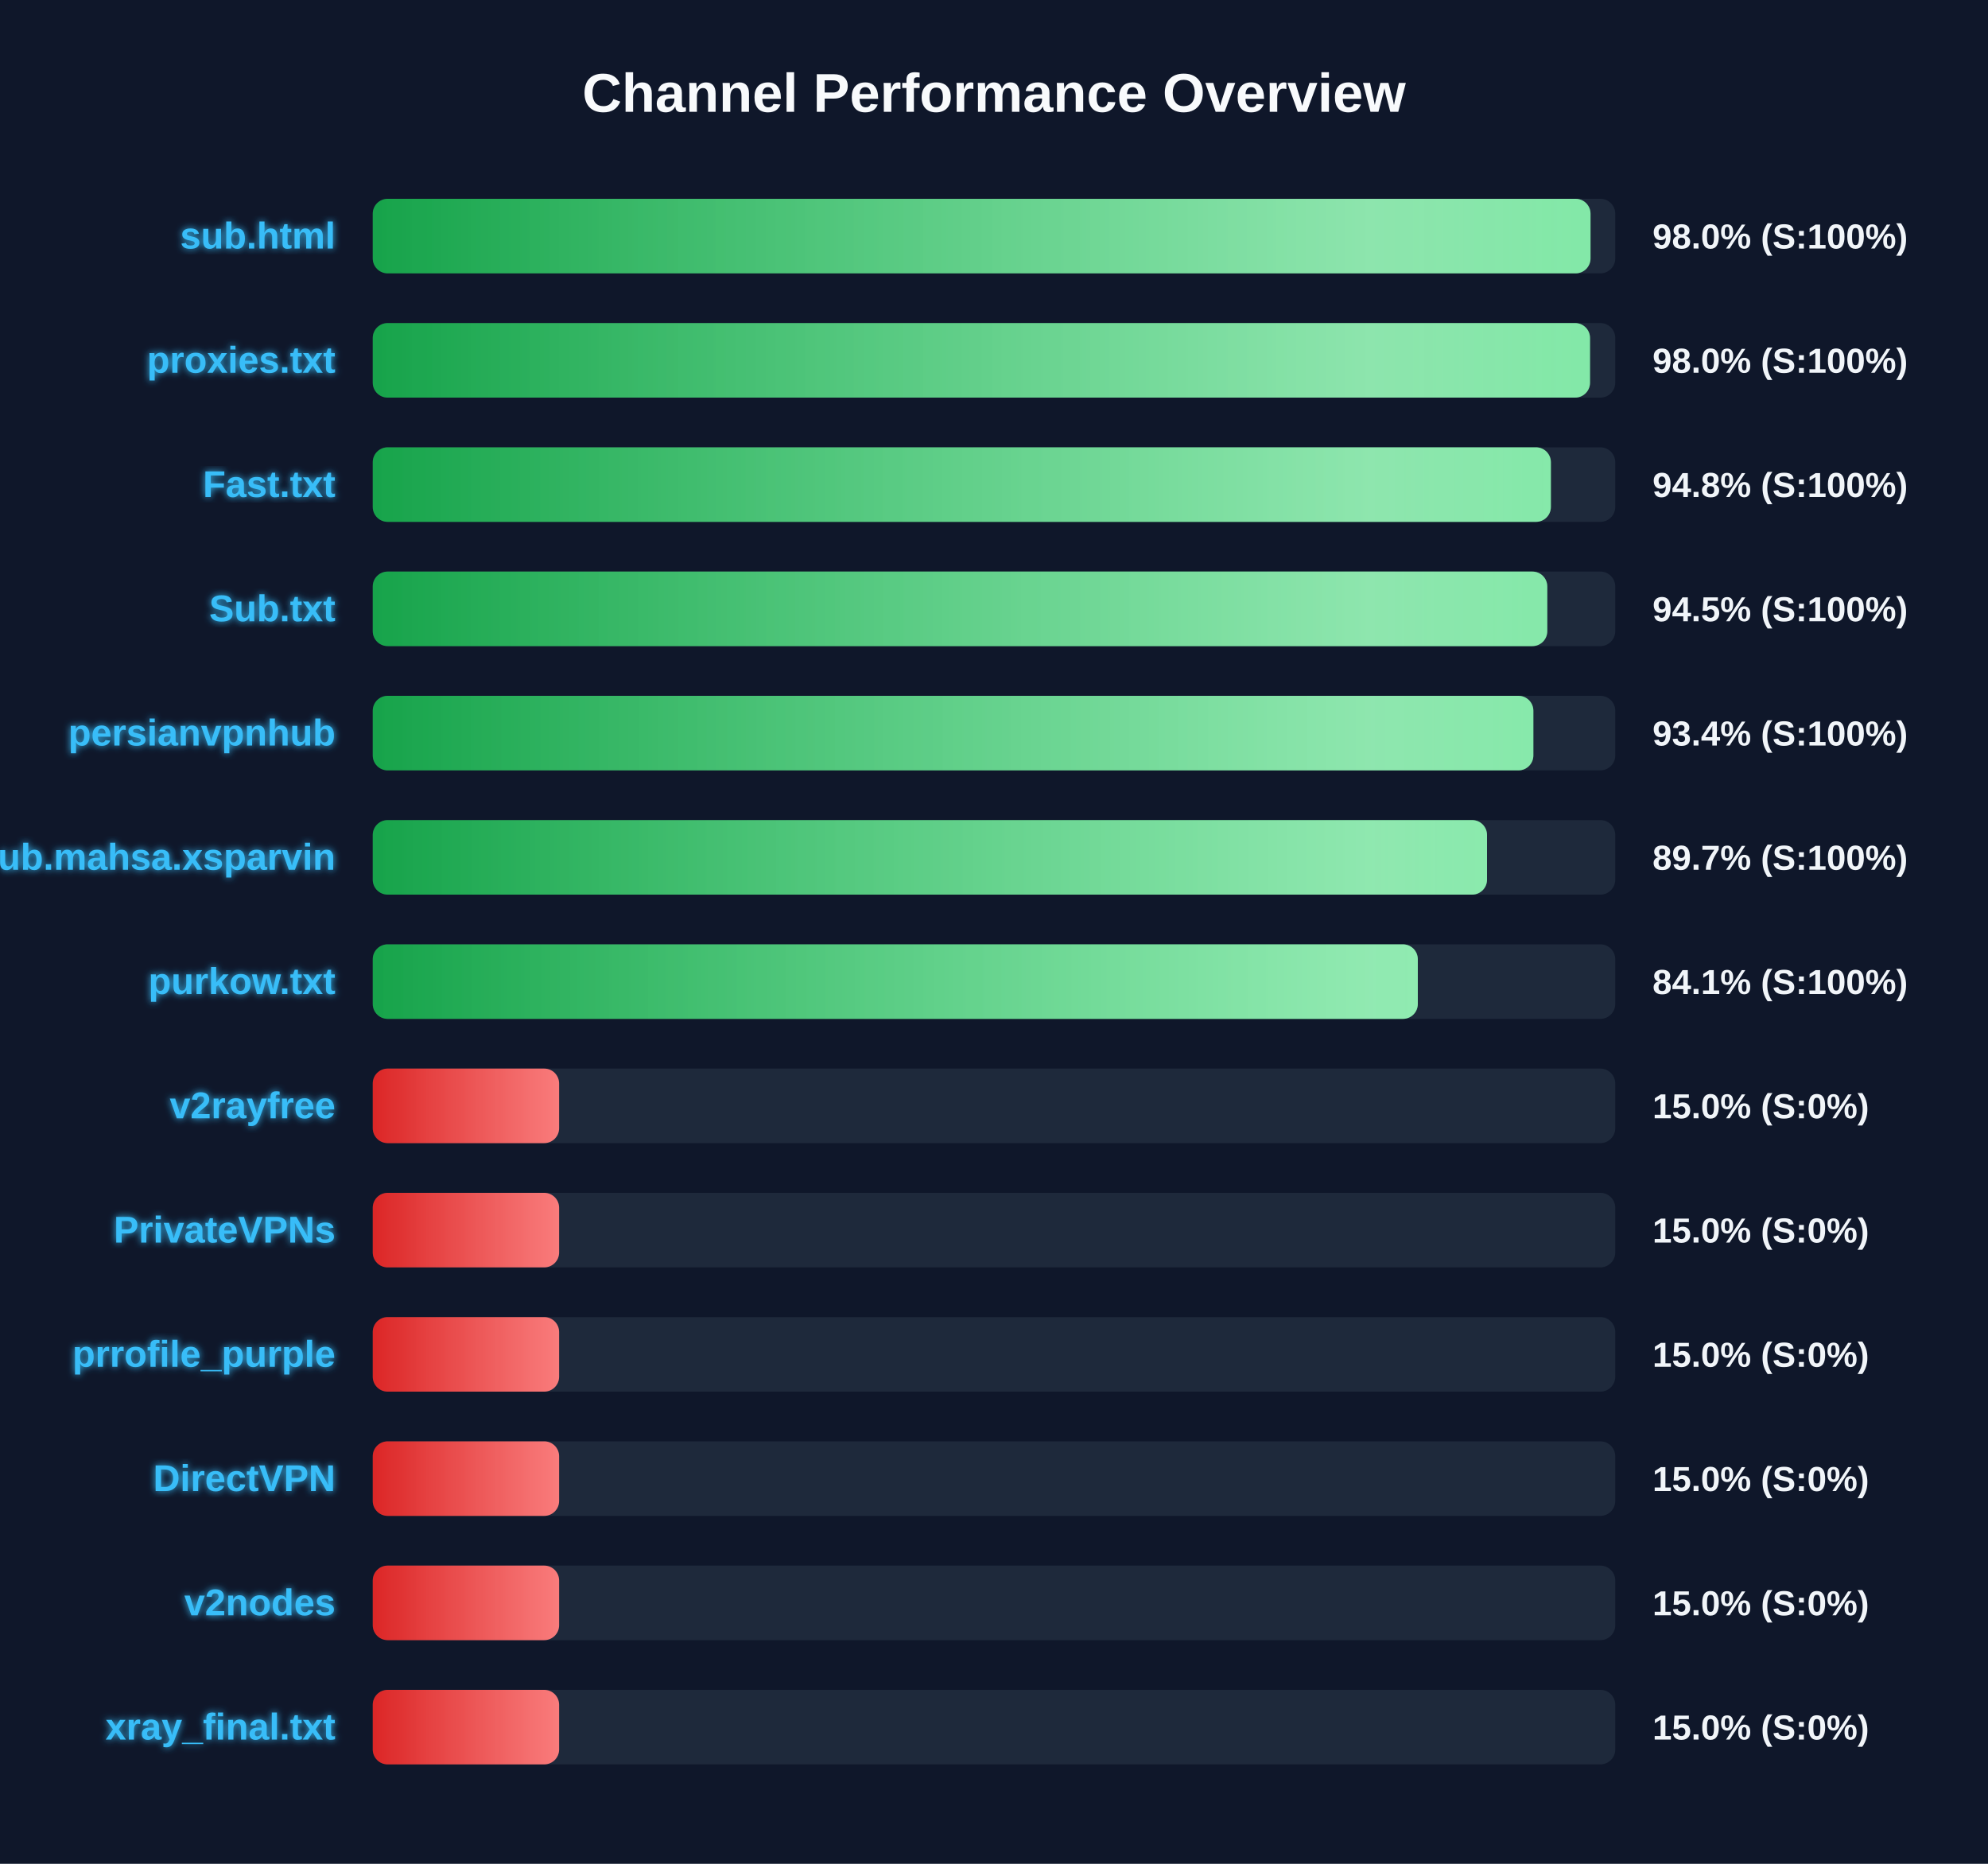
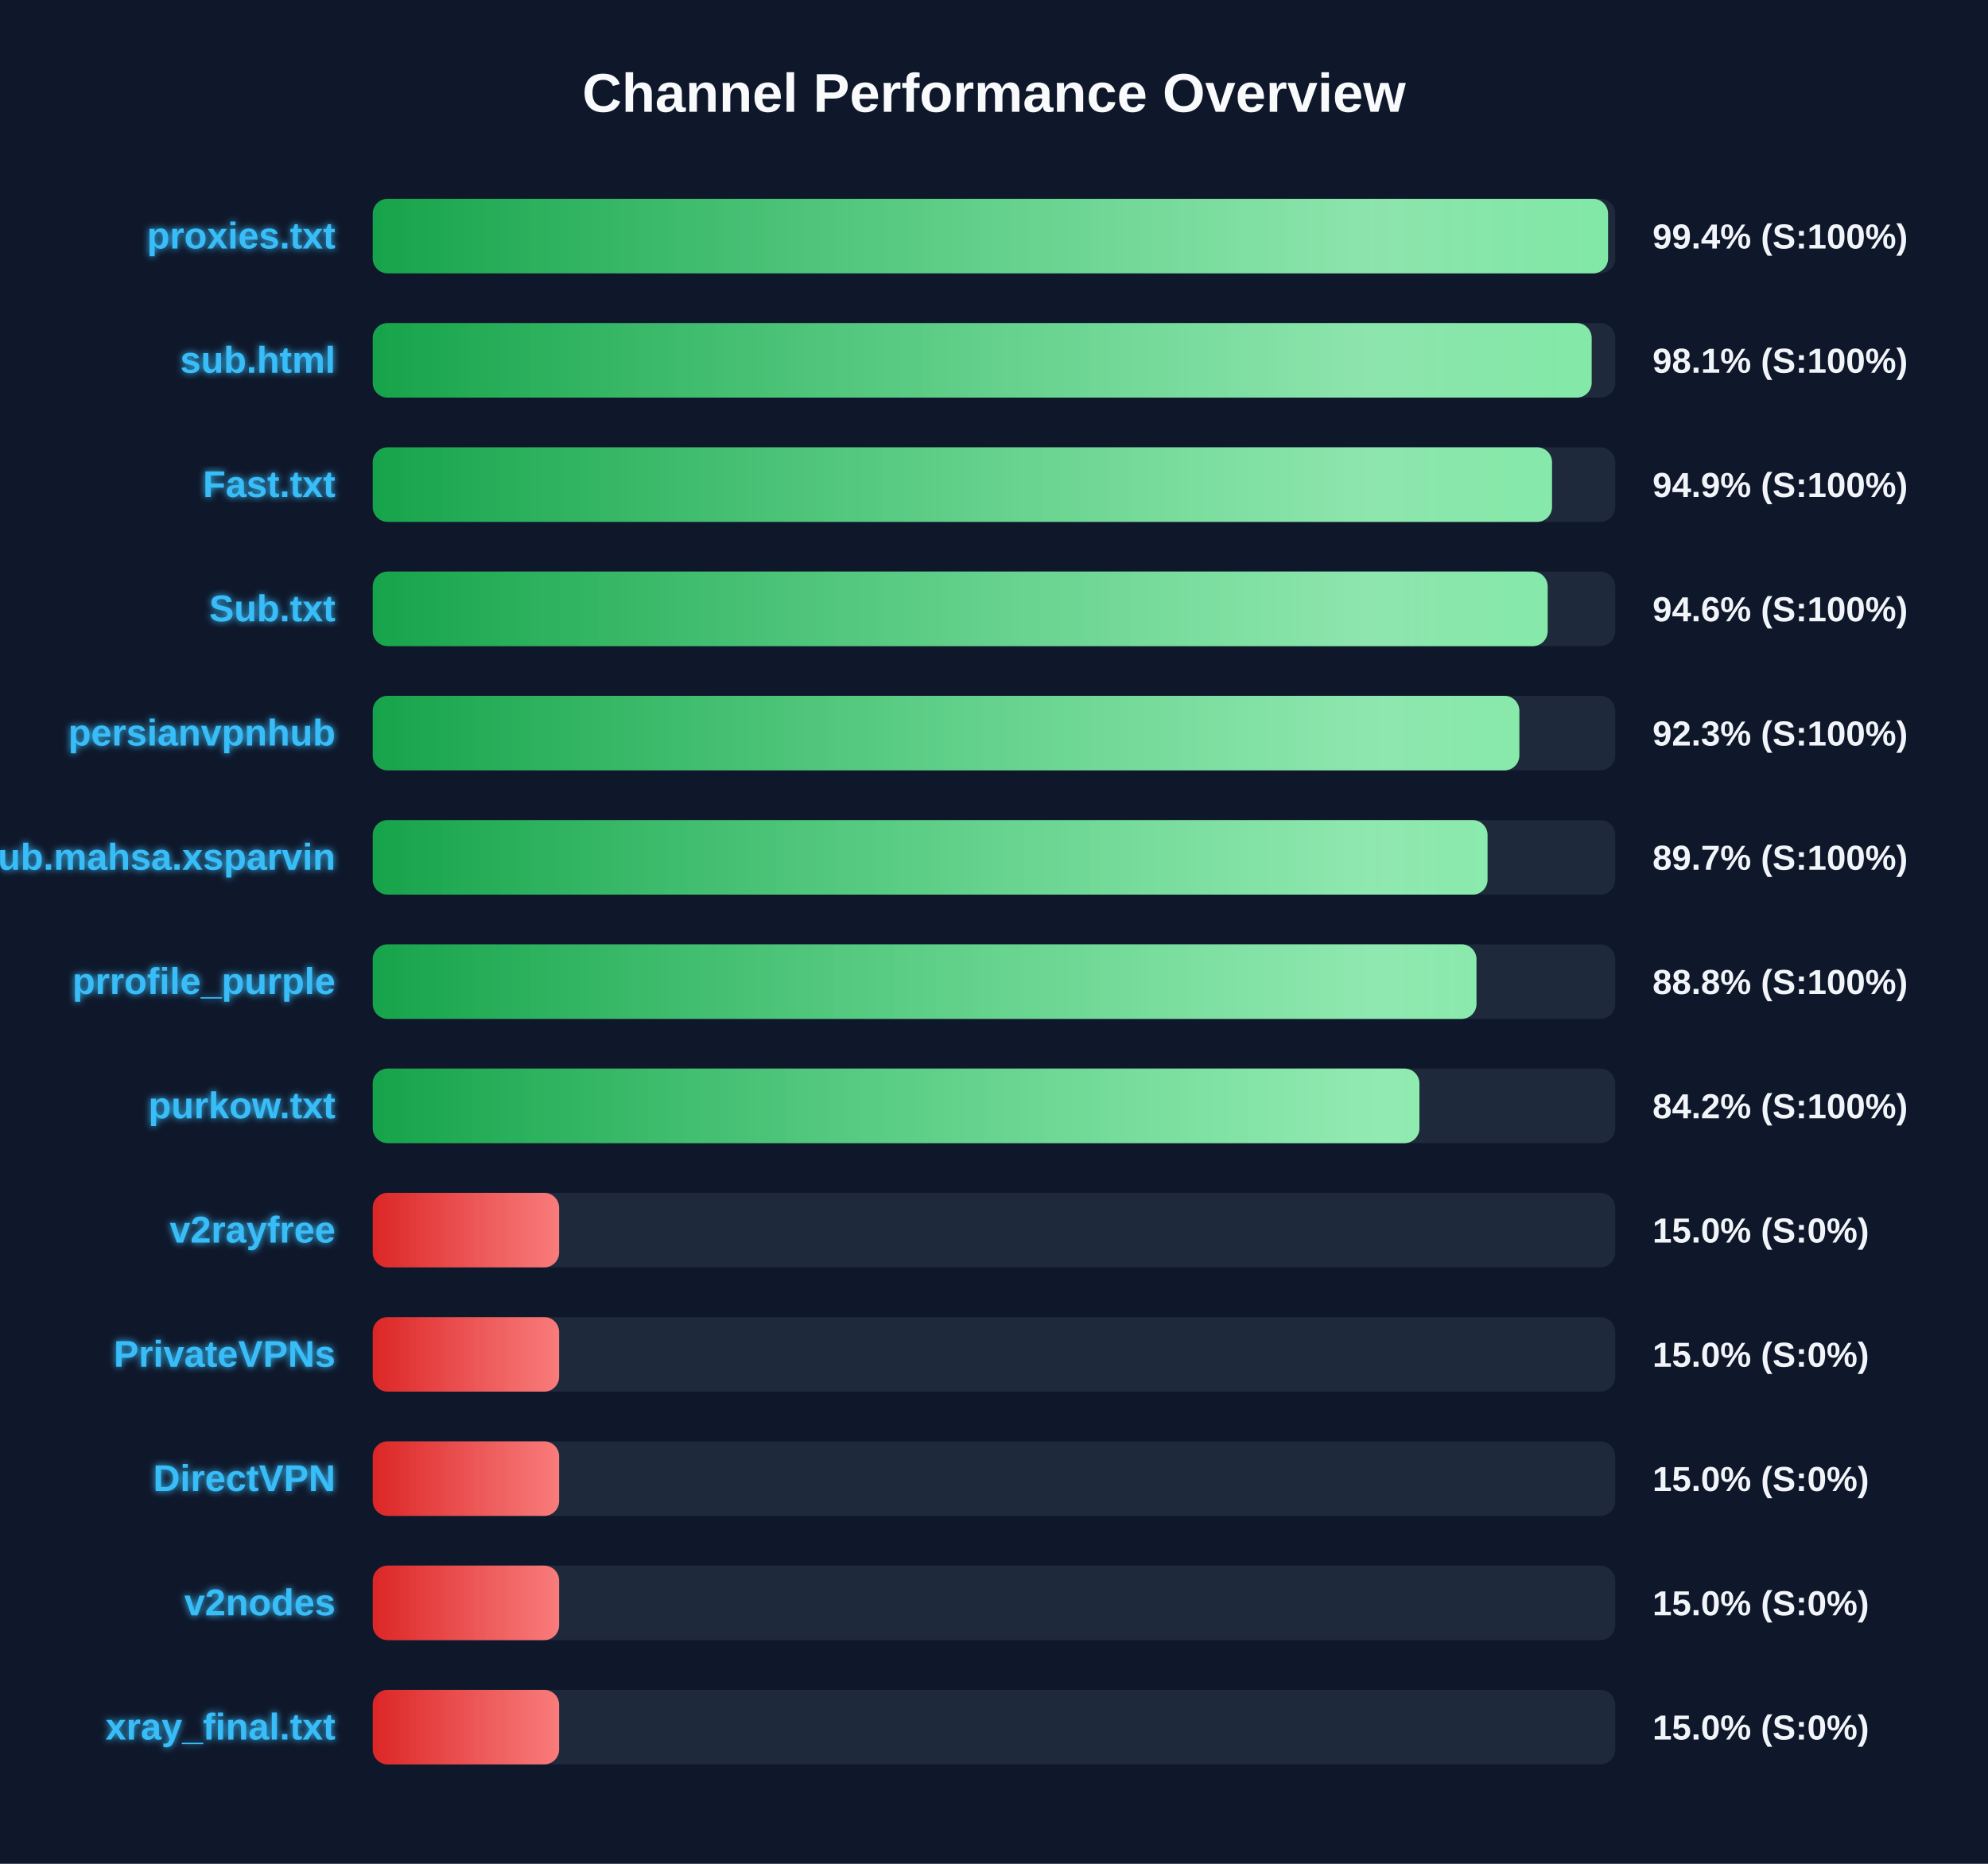
<svg xmlns="http://www.w3.org/2000/svg" width="800" height="750" version="1.1">
  <defs>
    <linearGradient id="grad-green" x1="0%" y1="0%" x2="100%" y2="0%">
      <stop offset="0%" stop-color="#16a34a" />
      <stop offset="100%" stop-color="#4ade80" />
    </linearGradient>
    <linearGradient id="grad-yellow" x1="0%" y1="0%" x2="100%" y2="0%">
      <stop offset="0%" stop-color="#ca8a04" />
      <stop offset="100%" stop-color="#fde047" />
    </linearGradient>
    <linearGradient id="grad-red" x1="0%" y1="0%" x2="100%" y2="0%">
      <stop offset="0%" stop-color="#dc2626" />
      <stop offset="100%" stop-color="#f87171" />
    </linearGradient>
    <linearGradient id="shimmer" x1="0%" y1="0%" x2="100%" y2="0%">
      <stop offset="0%" stop-color="rgba(255,255,255,0)" />
      <stop offset="50%" stop-color="rgba(255,255,255,0.4)" />
      <stop offset="100%" stop-color="rgba(255,255,255,0)" />
    </linearGradient>
    <filter id="glow" x="-20%" y="-20%" width="140%" height="140%">
      <feGaussianBlur stdDeviation="1.5" result="blur" />
      <feComposite in="SourceGraphic" in2="blur" operator="over" />
    </filter>
  </defs>
  <style>
        .bg-rect { fill: #0f172a; }
        .title { font: bold 22px 'Segoe UI', Arial, sans-serif; fill: #f8fafc; }
        .row { font: bold 15px 'Segoe UI', Arial, sans-serif; fill: #38bdf8; filter: url(#glow); }
        .score { font: bold 14px 'Segoe UI', Arial, sans-serif; fill: #f1f5f9; }
        @keyframes shimmer-anim {
            0% { transform: translateX(-100%); }
            100% { transform: translateX(200%); }
        }
        .shimmer-rect {
            animation: shimmer-anim 2.5s infinite linear;
        }
    </style>
  <rect width="100%" height="100%" class="bg-rect" />
  <text x="400" y="45" text-anchor="middle" class="title">Channel Performance Overview</text>
  <rect x="150" y="80" width="500" height="30" fill="#1e293b" rx="6" />
  <clipPath id="clip-0">
-     <rect x="150" y="80" width="490.05" height="30" rx="6" />
+     <rect x="150" y="80" width="497.1" height="30" rx="6" />
  </clipPath>
-   <rect x="150" y="80" width="490.05" height="30" fill="url(#grad-green)" rx="6" />
+   <rect x="150" y="80" width="497.1" height="30" fill="url(#grad-green)" rx="6" />
  <g clip-path="url(#clip-0)">
    <rect x="150" y="80" width="100%" height="30" fill="url(#shimmer)" class="shimmer-rect" />
  </g>
-   <text x="135" y="100" text-anchor="end" class="row">sub.html</text>
-   <text x="665" y="100" text-anchor="start" class="score">98.0% (S:100%)</text>
+   <text x="135" y="100" text-anchor="end" class="row">proxies.txt</text>
+   <text x="665" y="100" text-anchor="start" class="score">99.4% (S:100%)</text>
  <rect x="150" y="130" width="500" height="30" fill="#1e293b" rx="6" />
  <clipPath id="clip-1">
-     <rect x="150" y="130" width="489.85" height="30" rx="6" />
+     <rect x="150" y="130" width="490.5" height="30" rx="6" />
  </clipPath>
-   <rect x="150" y="130" width="489.85" height="30" fill="url(#grad-green)" rx="6" />
+   <rect x="150" y="130" width="490.5" height="30" fill="url(#grad-green)" rx="6" />
  <g clip-path="url(#clip-1)">
    <rect x="150" y="130" width="100%" height="30" fill="url(#shimmer)" class="shimmer-rect" />
  </g>
-   <text x="135" y="150" text-anchor="end" class="row">proxies.txt</text>
-   <text x="665" y="150" text-anchor="start" class="score">98.0% (S:100%)</text>
+   <text x="135" y="150" text-anchor="end" class="row">sub.html</text>
+   <text x="665" y="150" text-anchor="start" class="score">98.1% (S:100%)</text>
  <rect x="150" y="180" width="500" height="30" fill="#1e293b" rx="6" />
  <clipPath id="clip-2">
-     <rect x="150" y="180" width="474.1" height="30" rx="6" />
+     <rect x="150" y="180" width="474.55" height="30" rx="6" />
  </clipPath>
-   <rect x="150" y="180" width="474.1" height="30" fill="url(#grad-green)" rx="6" />
+   <rect x="150" y="180" width="474.55" height="30" fill="url(#grad-green)" rx="6" />
  <g clip-path="url(#clip-2)">
    <rect x="150" y="180" width="100%" height="30" fill="url(#shimmer)" class="shimmer-rect" />
  </g>
  <text x="135" y="200" text-anchor="end" class="row">Fast.txt</text>
-   <text x="665" y="200" text-anchor="start" class="score">94.8% (S:100%)</text>
+   <text x="665" y="200" text-anchor="start" class="score">94.9% (S:100%)</text>
  <rect x="150" y="230" width="500" height="30" fill="#1e293b" rx="6" />
  <clipPath id="clip-3">
-     <rect x="150" y="230" width="472.65" height="30" rx="6" />
+     <rect x="150" y="230" width="472.8" height="30" rx="6" />
  </clipPath>
-   <rect x="150" y="230" width="472.65" height="30" fill="url(#grad-green)" rx="6" />
+   <rect x="150" y="230" width="472.8" height="30" fill="url(#grad-green)" rx="6" />
  <g clip-path="url(#clip-3)">
    <rect x="150" y="230" width="100%" height="30" fill="url(#shimmer)" class="shimmer-rect" />
  </g>
  <text x="135" y="250" text-anchor="end" class="row">Sub.txt</text>
-   <text x="665" y="250" text-anchor="start" class="score">94.5% (S:100%)</text>
+   <text x="665" y="250" text-anchor="start" class="score">94.6% (S:100%)</text>
  <rect x="150" y="280" width="500" height="30" fill="#1e293b" rx="6" />
  <clipPath id="clip-4">
-     <rect x="150" y="280" width="467.05" height="30" rx="6" />
+     <rect x="150" y="280" width="461.4" height="30" rx="6" />
  </clipPath>
-   <rect x="150" y="280" width="467.05" height="30" fill="url(#grad-green)" rx="6" />
+   <rect x="150" y="280" width="461.4" height="30" fill="url(#grad-green)" rx="6" />
  <g clip-path="url(#clip-4)">
    <rect x="150" y="280" width="100%" height="30" fill="url(#shimmer)" class="shimmer-rect" />
  </g>
  <text x="135" y="300" text-anchor="end" class="row">persianvpnhub</text>
-   <text x="665" y="300" text-anchor="start" class="score">93.4% (S:100%)</text>
+   <text x="665" y="300" text-anchor="start" class="score">92.3% (S:100%)</text>
  <rect x="150" y="330" width="500" height="30" fill="#1e293b" rx="6" />
  <clipPath id="clip-5">
-     <rect x="150" y="330" width="448.4" height="30" rx="6" />
+     <rect x="150" y="330" width="448.6" height="30" rx="6" />
  </clipPath>
-   <rect x="150" y="330" width="448.4" height="30" fill="url(#grad-green)" rx="6" />
+   <rect x="150" y="330" width="448.6" height="30" fill="url(#grad-green)" rx="6" />
  <g clip-path="url(#clip-5)">
    <rect x="150" y="330" width="100%" height="30" fill="url(#shimmer)" class="shimmer-rect" />
  </g>
  <text x="135" y="350" text-anchor="end" class="row">Sub.mahsa.xsparvin</text>
  <text x="665" y="350" text-anchor="start" class="score">89.7% (S:100%)</text>
  <rect x="150" y="380" width="500" height="30" fill="#1e293b" rx="6" />
  <clipPath id="clip-6">
-     <rect x="150" y="380" width="420.55" height="30" rx="6" />
+     <rect x="150" y="380" width="444.15" height="30" rx="6" />
  </clipPath>
-   <rect x="150" y="380" width="420.55" height="30" fill="url(#grad-green)" rx="6" />
+   <rect x="150" y="380" width="444.15" height="30" fill="url(#grad-green)" rx="6" />
  <g clip-path="url(#clip-6)">
    <rect x="150" y="380" width="100%" height="30" fill="url(#shimmer)" class="shimmer-rect" />
  </g>
-   <text x="135" y="400" text-anchor="end" class="row">purkow.txt</text>
-   <text x="665" y="400" text-anchor="start" class="score">84.1% (S:100%)</text>
+   <text x="135" y="400" text-anchor="end" class="row">prrofile_purple</text>
+   <text x="665" y="400" text-anchor="start" class="score">88.8% (S:100%)</text>
  <rect x="150" y="430" width="500" height="30" fill="#1e293b" rx="6" />
  <clipPath id="clip-7">
-     <rect x="150" y="430" width="75.0" height="30" rx="6" />
+     <rect x="150" y="430" width="421.2" height="30" rx="6" />
  </clipPath>
-   <rect x="150" y="430" width="75.0" height="30" fill="url(#grad-red)" rx="6" />
+   <rect x="150" y="430" width="421.2" height="30" fill="url(#grad-green)" rx="6" />
  <g clip-path="url(#clip-7)">
    <rect x="150" y="430" width="100%" height="30" fill="url(#shimmer)" class="shimmer-rect" />
  </g>
-   <text x="135" y="450" text-anchor="end" class="row">v2rayfree</text>
-   <text x="665" y="450" text-anchor="start" class="score">15.0% (S:0%)</text>
+   <text x="135" y="450" text-anchor="end" class="row">purkow.txt</text>
+   <text x="665" y="450" text-anchor="start" class="score">84.2% (S:100%)</text>
  <rect x="150" y="480" width="500" height="30" fill="#1e293b" rx="6" />
  <clipPath id="clip-8">
    <rect x="150" y="480" width="75.0" height="30" rx="6" />
  </clipPath>
  <rect x="150" y="480" width="75.0" height="30" fill="url(#grad-red)" rx="6" />
  <g clip-path="url(#clip-8)">
    <rect x="150" y="480" width="100%" height="30" fill="url(#shimmer)" class="shimmer-rect" />
  </g>
-   <text x="135" y="500" text-anchor="end" class="row">PrivateVPNs</text>
+   <text x="135" y="500" text-anchor="end" class="row">v2rayfree</text>
  <text x="665" y="500" text-anchor="start" class="score">15.0% (S:0%)</text>
  <rect x="150" y="530" width="500" height="30" fill="#1e293b" rx="6" />
  <clipPath id="clip-9">
    <rect x="150" y="530" width="75.0" height="30" rx="6" />
  </clipPath>
  <rect x="150" y="530" width="75.0" height="30" fill="url(#grad-red)" rx="6" />
  <g clip-path="url(#clip-9)">
    <rect x="150" y="530" width="100%" height="30" fill="url(#shimmer)" class="shimmer-rect" />
  </g>
-   <text x="135" y="550" text-anchor="end" class="row">prrofile_purple</text>
+   <text x="135" y="550" text-anchor="end" class="row">PrivateVPNs</text>
  <text x="665" y="550" text-anchor="start" class="score">15.0% (S:0%)</text>
  <rect x="150" y="580" width="500" height="30" fill="#1e293b" rx="6" />
  <clipPath id="clip-10">
    <rect x="150" y="580" width="75.0" height="30" rx="6" />
  </clipPath>
  <rect x="150" y="580" width="75.0" height="30" fill="url(#grad-red)" rx="6" />
  <g clip-path="url(#clip-10)">
    <rect x="150" y="580" width="100%" height="30" fill="url(#shimmer)" class="shimmer-rect" />
  </g>
  <text x="135" y="600" text-anchor="end" class="row">DirectVPN</text>
  <text x="665" y="600" text-anchor="start" class="score">15.0% (S:0%)</text>
  <rect x="150" y="630" width="500" height="30" fill="#1e293b" rx="6" />
  <clipPath id="clip-11">
    <rect x="150" y="630" width="75.0" height="30" rx="6" />
  </clipPath>
  <rect x="150" y="630" width="75.0" height="30" fill="url(#grad-red)" rx="6" />
  <g clip-path="url(#clip-11)">
    <rect x="150" y="630" width="100%" height="30" fill="url(#shimmer)" class="shimmer-rect" />
  </g>
  <text x="135" y="650" text-anchor="end" class="row">v2nodes</text>
  <text x="665" y="650" text-anchor="start" class="score">15.0% (S:0%)</text>
  <rect x="150" y="680" width="500" height="30" fill="#1e293b" rx="6" />
  <clipPath id="clip-12">
    <rect x="150" y="680" width="75.0" height="30" rx="6" />
  </clipPath>
  <rect x="150" y="680" width="75.0" height="30" fill="url(#grad-red)" rx="6" />
  <g clip-path="url(#clip-12)">
    <rect x="150" y="680" width="100%" height="30" fill="url(#shimmer)" class="shimmer-rect" />
  </g>
  <text x="135" y="700" text-anchor="end" class="row">xray_final.txt</text>
  <text x="665" y="700" text-anchor="start" class="score">15.0% (S:0%)</text>
</svg>
